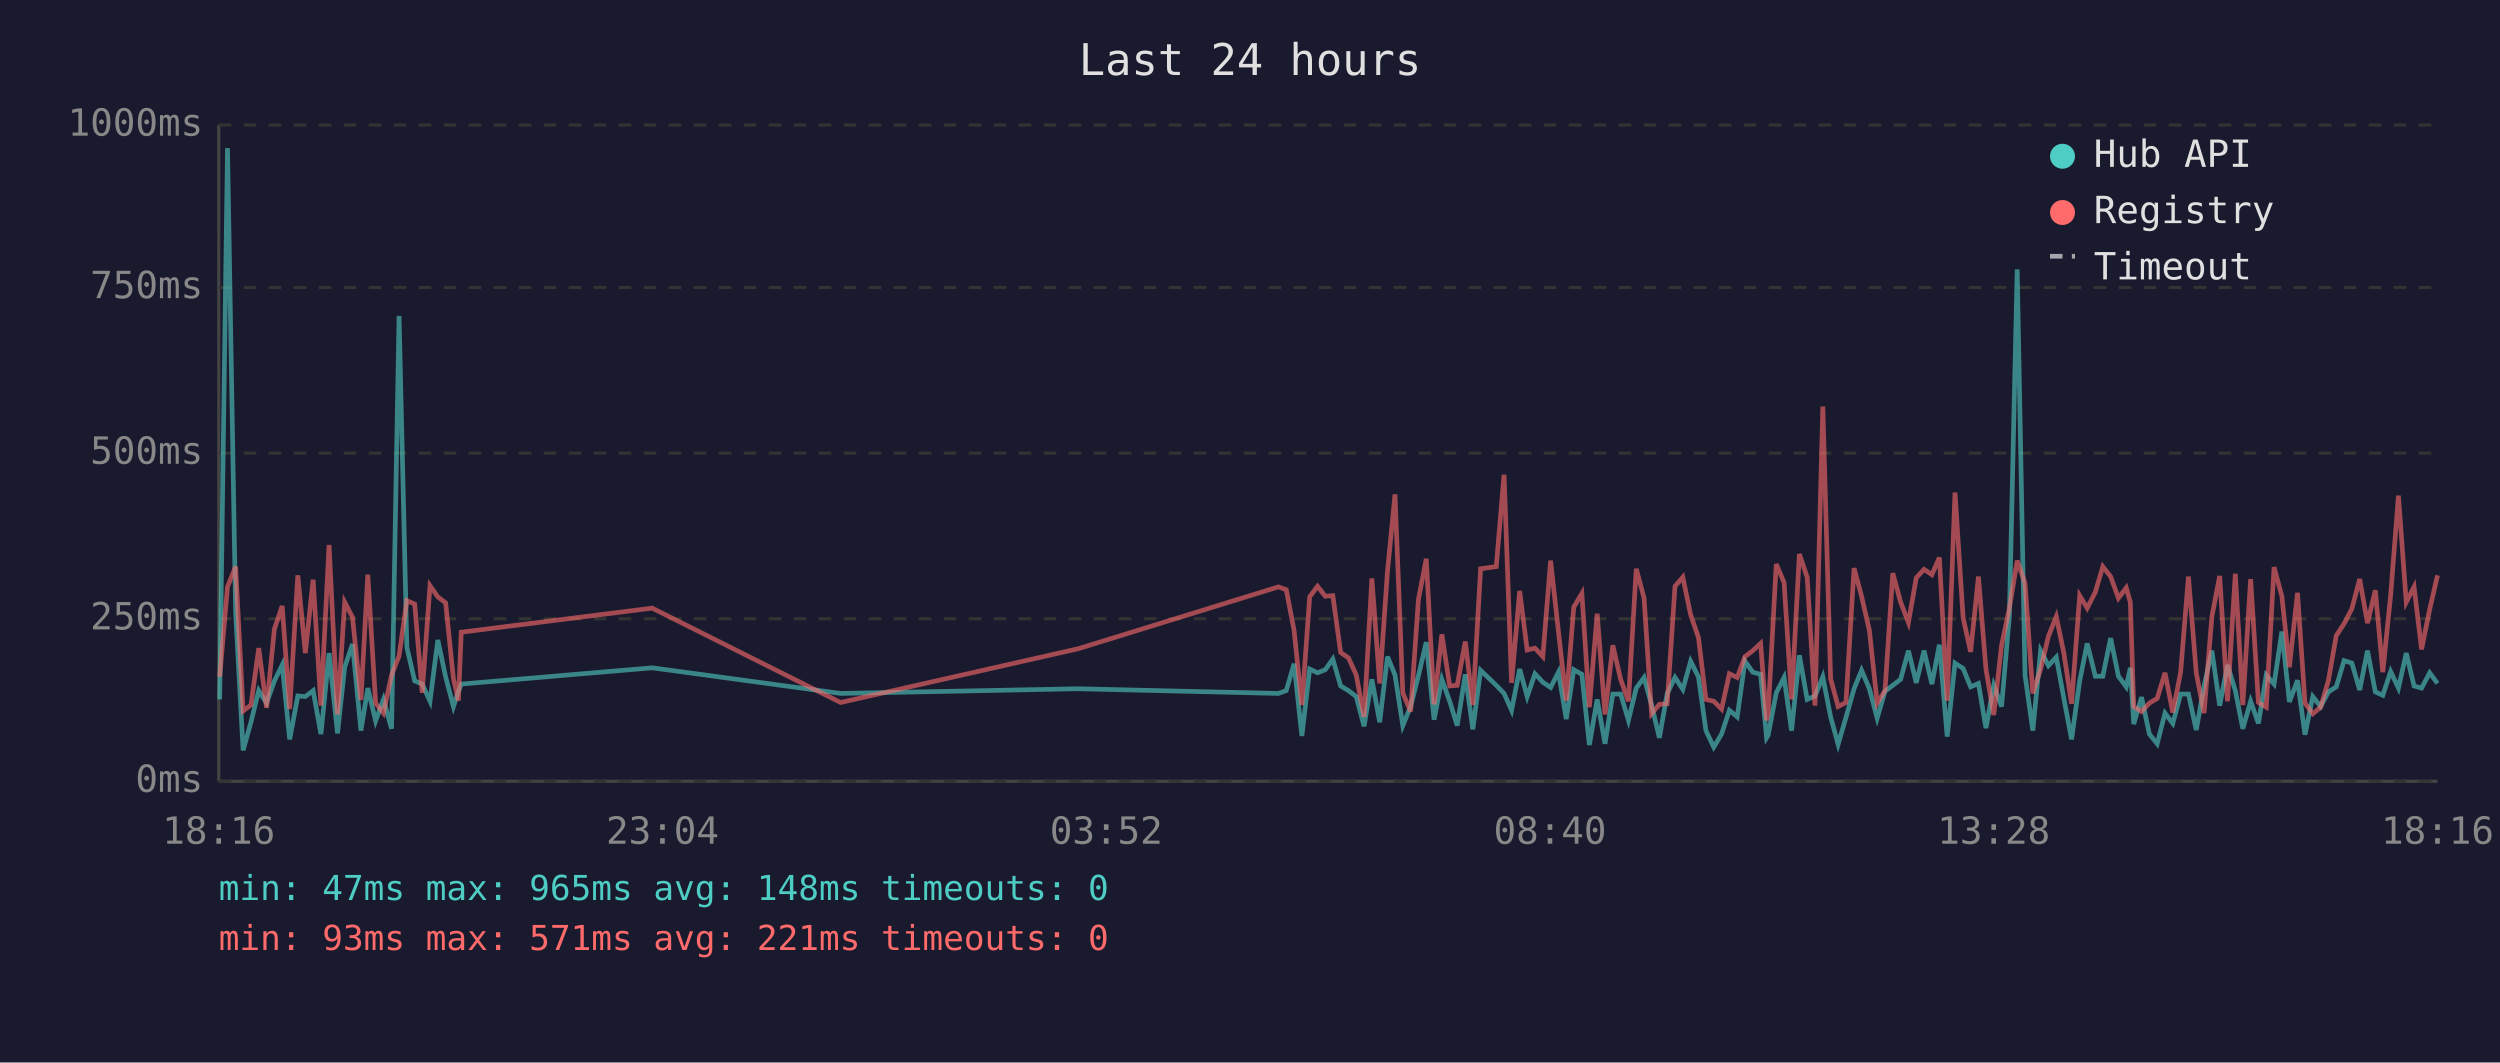
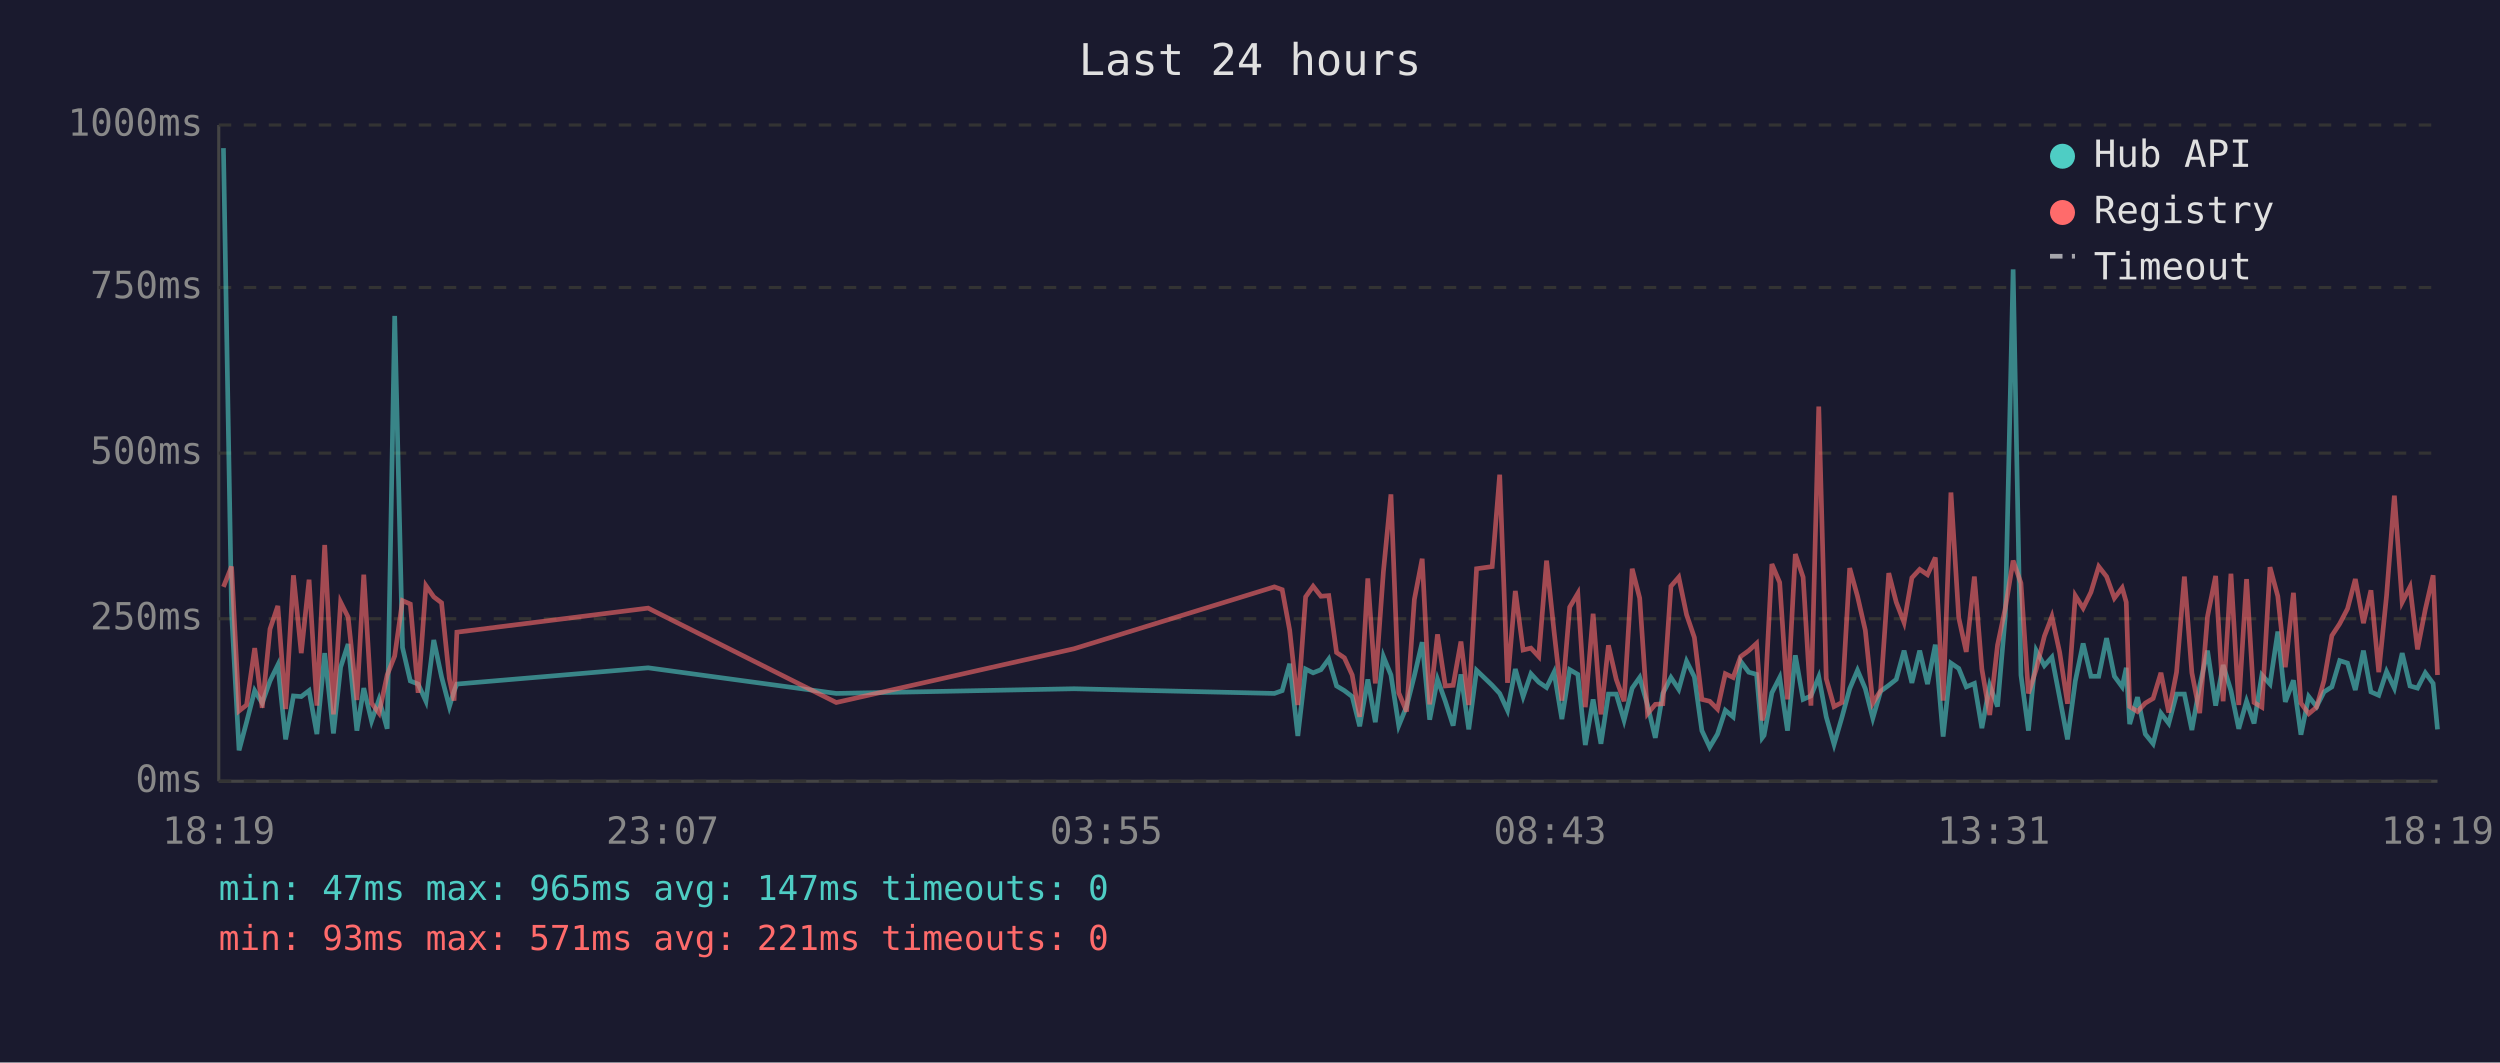
<svg xmlns="http://www.w3.org/2000/svg" viewBox="0 0 800 340" font-family="monospace" font-size="12">
  <rect width="800" height="340" fill="#1a1a2e" />
  <text x="400" y="24" fill="#e0e0e0" font-size="14" text-anchor="middle">Last 24 hours</text>
  <line x1="70" y1="40" x2="70" y2="250" stroke="#444" stroke-width="1" />
  <line x1="70" y1="250" x2="780" y2="250" stroke="#444" stroke-width="1" />
  <line x1="70" y1="250" x2="780" y2="250" stroke="#333" stroke-width="1" stroke-dasharray="4" />
  <text x="65" y="250" fill="#888" text-anchor="end" dominant-baseline="middle">0ms</text>
  <line x1="70" y1="198" x2="780" y2="198" stroke="#333" stroke-width="1" stroke-dasharray="4" />
  <text x="65" y="198" fill="#888" text-anchor="end" dominant-baseline="middle">250ms</text>
  <line x1="70" y1="145" x2="780" y2="145" stroke="#333" stroke-width="1" stroke-dasharray="4" />
  <text x="65" y="145" fill="#888" text-anchor="end" dominant-baseline="middle">500ms</text>
  <line x1="70" y1="92" x2="780" y2="92" stroke="#333" stroke-width="1" stroke-dasharray="4" />
  <text x="65" y="92" fill="#888" text-anchor="end" dominant-baseline="middle">750ms</text>
  <line x1="70" y1="40" x2="780" y2="40" stroke="#333" stroke-width="1" stroke-dasharray="4" />
  <text x="65" y="40" fill="#888" text-anchor="end" dominant-baseline="middle">1000ms</text>
-   <text x="70" y="270" fill="#888" text-anchor="middle">18:16</text>
-   <text x="212" y="270" fill="#888" text-anchor="middle">23:04</text>
-   <text x="354" y="270" fill="#888" text-anchor="middle">03:52</text>
-   <text x="496" y="270" fill="#888" text-anchor="middle">08:40</text>
-   <text x="638" y="270" fill="#888" text-anchor="middle">13:28</text>
-   <text x="780" y="270" fill="#888" text-anchor="middle">18:16</text>
-   <polyline points="70.3,223.8 72.8,47.4 75.4,196.0 77.8,240.1 80.3,231.1 82.8,221.0 85.3,225.0 87.8,217.9 90.3,212.8 92.7,236.6 95.3,222.7 97.7,222.9 100.2,221.0 102.7,234.9 105.3,209.0 108.0,234.7 110.3,213.5 112.8,206.1 115.5,233.8 117.7,220.2 120.2,230.7 122.7,223.8 125.3,233.2 127.7,101.1 130.2,207.2 132.7,217.9 135.1,218.9 137.6,224.4 140.1,204.8 142.6,216.6 145.1,226.1 146.7,221.2 147.6,218.9 208.7,213.7 269.0,221.9 345.0,220.4 409.1,221.9 411.6,221.0 414.1,212.4 416.6,235.5 419.1,214.1 421.6,215.3 424.1,214.3 426.5,210.9 429.0,219.5 431.5,221.0 434.0,222.9 436.5,232.4 439.0,217.4 441.5,231.1 444.0,210.1 446.4,216.0 448.9,232.2 451.4,226.1 453.9,216.2 456.4,205.5 458.9,230.3 461.4,217.4 463.9,224.4 466.3,232.2 468.9,215.8 471.3,233.4 473.8,214.5 478.8,219.3 481.3,221.9 483.7,227.3 486.3,214.1 488.7,222.9 491.2,215.6 493.7,218.3 496.2,220.0 498.7,215.1 501.2,230.1 503.6,214.3 506.2,215.8 508.6,238.4 511.1,223.8 513.6,238.0 516.1,222.1 518.6,222.1 521.1,230.5 523.6,220.2 526.1,216.8 528.5,225.6 531.0,236.1 533.5,221.9 536.0,216.8 538.5,220.6 541.0,211.6 543.5,216.6 545.9,233.8 548.4,239.1 550.9,234.9 553.4,227.3 555.9,229.4 558.4,211.6 560.9,215.1 563.4,215.8 565.3,236.1 565.8,235.3 568.4,221.7 570.9,216.8 573.3,233.8 575.8,209.7 578.3,223.8 580.8,222.7 583.3,216.6 585.8,229.4 588.2,238.2 590.7,229.6 593.3,220.4 595.7,214.5 598.2,220.4 600.7,229.8 603.2,221.2 605.7,219.3 608.2,217.4 610.7,208.2 613.2,218.5 615.7,208.2 618.2,218.9 620.6,206.3 623.1,235.7 625.6,212.2 628.2,213.9 630.6,219.8 633.1,218.7 635.5,233.0 638.0,219.3 640.5,226.1 643.0,197.1 645.5,86.2 648.0,216.0 650.5,233.8 653.0,208.2 655.5,213.0 658.0,210.3 660.4,223.3 662.9,236.6 665.5,217.9 667.9,205.9 670.5,216.4 672.9,216.4 675.4,204.2 677.9,216.4 680.4,219.8 681.7,213.7 682.8,231.7 685.3,223.1 687.8,234.9 690.3,238.0 692.8,228.2 695.3,231.5 697.8,222.1 700.3,222.1 702.8,233.6 705.3,219.5 707.8,208.2 710.3,225.8 712.8,212.8 715.3,221.0 717.7,233.2 720.2,224.4 722.7,231.5 725.2,216.0 727.7,218.9 730.2,202.1 732.6,224.6 735.2,217.7 737.6,235.1 740.1,222.9 742.6,226.1 745.1,221.4 747.6,219.8 750.1,211.4 752.6,212.2 755.1,220.8 757.6,208.2 760.1,221.4 762.5,222.5 765.0,214.9 767.5,220.2 770.0,209.0 772.5,219.5 774.9,220.2 777.5,215.3 780.0,218.7" fill="none" stroke="#4ecdc4" stroke-width="1.5" opacity="0.6" />
-   <polyline points="70.3,216.6 72.8,187.8 75.4,181.3 77.8,227.5 80.3,225.6 82.8,207.4 85.3,226.5 87.8,201.3 90.3,193.9 92.7,226.9 95.3,184.1 97.7,209.0 100.2,185.5 102.7,225.8 105.3,174.4 108.0,228.6 110.3,192.7 112.8,197.5 115.5,224.0 117.7,183.9 120.2,225.0 122.7,228.2 125.3,216.0 127.7,209.9 130.2,192.2 132.7,193.3 135.1,221.7 137.6,187.4 140.1,191.0 142.6,192.9 145.1,217.2 146.7,224.2 147.6,202.3 208.7,194.6 269.0,224.8 345.0,207.6 409.1,187.8 411.6,188.7 414.1,201.7 416.6,225.6 419.1,191.0 421.6,187.6 424.1,190.8 426.5,190.6 429.0,208.8 431.5,210.5 434.0,216.0 436.5,229.4 439.0,185.1 441.5,218.7 444.0,182.8 446.4,158.2 448.9,221.7 451.4,227.7 453.9,191.8 456.4,178.8 458.9,225.4 461.4,203.0 463.9,219.5 466.3,219.3 468.9,205.3 471.3,225.6 473.8,182.0 478.8,181.3 481.3,151.9 483.7,218.5 486.3,189.1 488.7,208.0 491.2,207.4 493.7,210.1 496.2,179.4 498.7,202.1 501.2,224.2 503.6,194.3 506.2,189.9 508.6,226.3 511.1,196.4 513.6,228.6 516.1,206.5 518.6,217.4 521.1,224.4 523.6,182.0 526.1,191.4 528.5,228.4 531.0,225.4 533.5,225.2 536.0,187.6 538.5,184.7 541.0,196.7 543.5,204.0 545.9,223.8 548.4,224.4 550.9,226.9 553.4,215.6 555.9,216.8 558.4,210.1 560.9,208.2 563.4,205.9 565.3,230.5 565.8,228.4 568.4,180.5 570.9,186.4 573.3,223.8 575.8,177.3 578.3,184.7 580.8,225.8 583.3,130.1 585.8,217.2 588.2,226.1 590.7,224.8 593.3,181.8 595.7,190.8 598.2,201.7 600.7,225.0 603.2,221.0 605.7,183.4 608.2,192.7 610.7,199.2 613.2,184.9 615.7,182.2 618.2,183.9 620.6,178.4 623.1,224.2 625.6,157.6 628.2,197.7 630.6,208.6 633.1,184.5 635.5,214.1 638.0,228.8 640.5,206.5 643.0,194.6 645.5,179.4 648.0,186.6 650.5,221.9 653.0,214.1 655.5,203.6 658.0,197.3 660.4,208.8 662.9,225.2 665.5,190.6 667.9,194.6 670.5,189.5 672.9,181.3 675.4,184.5 677.9,191.4 680.4,188.1 681.7,192.7 682.8,226.1 685.3,227.7 687.8,225.0 690.3,223.5 692.8,215.3 695.3,228.0 697.8,215.1 700.3,184.5 702.8,215.3 705.3,228.2 707.8,197.3 710.3,184.3 712.8,224.4 715.3,183.6 717.7,225.6 720.2,185.3 722.7,224.8 725.2,226.3 727.7,181.5 730.2,190.8 732.6,213.5 735.2,189.7 737.6,225.0 740.1,228.4 742.6,226.3 745.1,217.7 747.6,203.4 750.1,199.6 752.6,194.8 755.1,185.3 757.6,199.4 760.1,188.9 762.5,215.1 765.0,190.6 767.5,158.6 770.0,192.7 772.5,187.8 774.9,207.8 777.5,195.0 780.0,184.1" fill="none" stroke="#ff6b6b" stroke-width="1.5" opacity="0.6" />
+   <text x="70" y="270" fill="#888" text-anchor="middle">18:19</text>
+   <text x="212" y="270" fill="#888" text-anchor="middle">23:07</text>
+   <text x="354" y="270" fill="#888" text-anchor="middle">03:55</text>
+   <text x="496" y="270" fill="#888" text-anchor="middle">08:43</text>
+   <text x="638" y="270" fill="#888" text-anchor="middle">13:31</text>
+   <text x="780" y="270" fill="#888" text-anchor="middle">18:19</text>
+   <polyline points="71.5,47.4 74.1,196.0 76.5,240.1 78.9,231.1 81.5,221.0 83.9,225.0 86.4,217.9 88.9,212.8 91.4,236.6 93.9,222.7 96.4,222.9 98.9,221.0 101.4,234.9 103.9,209.0 106.7,234.7 109.0,213.5 111.4,206.1 114.2,233.8 116.4,220.2 118.9,230.7 121.3,223.8 123.9,233.2 126.3,101.1 128.8,207.2 131.3,217.9 133.8,218.9 136.3,224.4 138.8,204.8 141.3,216.6 143.8,226.1 145.3,221.2 146.2,218.9 207.4,213.7 267.6,221.9 343.7,220.4 407.8,221.9 410.3,221.0 412.7,212.4 415.3,235.5 417.8,214.1 420.2,215.3 422.7,214.3 425.2,210.9 427.7,219.5 430.2,221.0 432.7,222.9 435.1,232.4 437.7,217.4 440.1,231.1 442.7,210.1 445.1,216.0 447.6,232.2 450.1,226.1 452.6,216.2 455.1,205.5 457.5,230.3 460.0,217.4 462.5,224.4 465.0,232.2 467.5,215.8 470.0,233.4 472.5,214.5 477.5,219.3 479.9,221.9 482.4,227.3 484.9,214.1 487.4,222.9 489.9,215.6 492.4,218.3 494.9,220.0 497.3,215.1 499.8,230.1 502.3,214.3 504.9,215.8 507.3,238.4 509.8,223.8 512.3,238.0 514.7,222.1 517.2,222.1 519.7,230.5 522.3,220.2 524.7,216.8 527.2,225.6 529.7,236.1 532.1,221.9 534.7,216.8 537.2,220.6 539.7,211.6 542.2,216.6 544.6,233.8 547.1,239.1 549.6,234.9 552.1,227.3 554.6,229.4 557.0,211.6 559.6,215.1 562.1,215.8 563.9,236.1 564.5,235.3 567.0,221.7 569.5,216.8 572.0,233.8 574.5,209.7 577.0,223.8 579.5,222.7 582.0,216.6 584.4,229.4 586.9,238.2 589.4,229.6 591.9,220.4 594.4,214.5 596.9,220.4 599.3,229.8 601.8,221.2 604.4,219.3 606.8,217.4 609.3,208.2 611.8,218.5 614.3,208.2 616.8,218.9 619.3,206.3 621.8,235.7 624.3,212.2 626.8,213.9 629.2,219.8 631.8,218.7 634.2,233.0 636.7,219.3 639.2,226.1 641.7,197.1 644.2,86.2 646.7,216.0 649.1,233.8 651.6,208.2 654.2,213.0 656.6,210.3 659.1,223.3 661.6,236.6 664.1,217.9 666.6,205.9 669.1,216.4 671.6,216.4 674.1,204.2 676.6,216.4 679.1,219.8 680.4,213.7 681.5,231.7 684.0,223.1 686.5,234.9 689.0,238.0 691.5,228.2 694.0,231.5 696.5,222.1 699.0,222.1 701.4,233.6 703.9,219.5 706.4,208.2 709.0,225.8 711.4,212.8 713.9,221.0 716.4,233.2 718.9,224.4 721.3,231.5 723.8,216.0 726.4,218.9 728.9,202.1 731.3,224.6 733.9,217.7 736.3,235.1 738.8,222.9 741.3,226.1 743.7,221.4 746.2,219.8 748.7,211.4 751.2,212.2 753.7,220.8 756.3,208.2 758.7,221.4 761.2,222.5 763.7,214.9 766.2,220.2 768.7,209.0 771.2,219.5 773.6,220.2 776.1,215.3 778.6,218.7 780.0,233.4" fill="none" stroke="#4ecdc4" stroke-width="1.5" opacity="0.6" />
+   <polyline points="71.5,187.8 74.1,181.3 76.5,227.5 78.9,225.6 81.5,207.4 83.9,226.5 86.4,201.3 88.9,193.9 91.4,226.9 93.9,184.1 96.4,209.0 98.9,185.5 101.4,225.8 103.9,174.4 106.7,228.6 109.0,192.7 111.4,197.5 114.2,224.0 116.4,183.9 118.9,225.0 121.3,228.2 123.9,216.0 126.3,209.9 128.8,192.2 131.3,193.3 133.8,221.7 136.3,187.4 138.8,191.0 141.3,192.9 143.8,217.2 145.3,224.2 146.2,202.3 207.4,194.6 267.6,224.8 343.7,207.6 407.8,187.8 410.3,188.7 412.7,201.7 415.3,225.6 417.8,191.0 420.2,187.6 422.7,190.8 425.2,190.6 427.7,208.8 430.2,210.5 432.7,216.0 435.1,229.4 437.7,185.1 440.1,218.7 442.7,182.8 445.1,158.2 447.6,221.7 450.1,227.7 452.6,191.8 455.1,178.8 457.5,225.4 460.0,203.0 462.5,219.5 465.0,219.3 467.5,205.3 470.0,225.6 472.5,182.0 477.5,181.3 479.9,151.9 482.4,218.5 484.9,189.1 487.4,208.0 489.9,207.4 492.4,210.1 494.9,179.4 497.3,202.1 499.8,224.2 502.3,194.3 504.9,189.9 507.3,226.3 509.8,196.4 512.3,228.6 514.7,206.5 517.2,217.4 519.7,224.4 522.3,182.0 524.7,191.4 527.2,228.4 529.7,225.4 532.1,225.2 534.7,187.6 537.2,184.7 539.7,196.7 542.2,204.0 544.6,223.8 547.1,224.4 549.6,226.9 552.1,215.6 554.6,216.8 557.0,210.1 559.6,208.2 562.1,205.9 563.9,230.5 564.5,228.4 567.0,180.5 569.5,186.4 572.0,223.8 574.5,177.3 577.0,184.7 579.5,225.8 582.0,130.1 584.4,217.2 586.9,226.1 589.4,224.8 591.9,181.8 594.4,190.8 596.9,201.7 599.3,225.0 601.8,221.0 604.4,183.4 606.8,192.7 609.3,199.2 611.8,184.9 614.3,182.2 616.8,183.9 619.3,178.4 621.8,224.2 624.3,157.6 626.8,197.7 629.2,208.6 631.8,184.5 634.2,214.1 636.7,228.8 639.2,206.5 641.7,194.6 644.2,179.4 646.7,186.6 649.1,221.9 651.6,214.1 654.2,203.6 656.6,197.3 659.1,208.8 661.6,225.2 664.1,190.6 666.6,194.6 669.1,189.5 671.6,181.3 674.1,184.5 676.6,191.4 679.1,188.1 680.4,192.7 681.5,226.1 684.0,227.7 686.5,225.0 689.0,223.5 691.5,215.3 694.0,228.0 696.5,215.1 699.0,184.5 701.4,215.3 703.9,228.2 706.4,197.3 709.0,184.3 711.4,224.4 713.9,183.6 716.4,225.6 718.9,185.3 721.3,224.8 723.8,226.3 726.4,181.5 728.9,190.8 731.3,213.5 733.9,189.7 736.3,225.0 738.8,228.4 741.3,226.3 743.7,217.7 746.2,203.4 748.7,199.6 751.2,194.8 753.7,185.3 756.3,199.4 758.7,188.9 761.2,215.1 763.7,190.6 766.2,158.6 768.7,192.7 771.2,187.8 773.6,207.8 776.1,195.0 778.6,184.1 780.0,216.0" fill="none" stroke="#ff6b6b" stroke-width="1.5" opacity="0.6" />
  <circle cx="660" cy="50" r="4" fill="#4ecdc4" />
  <text x="670" y="50" fill="#e0e0e0" dominant-baseline="middle">Hub API</text>
  <circle cx="660" cy="68" r="4" fill="#ff6b6b" />
  <text x="670" y="68" fill="#e0e0e0" dominant-baseline="middle">Registry</text>
  <line x1="656" y1="82" x2="664" y2="82" stroke="#e0e0e0" stroke-width="1.5" stroke-dasharray="4,3" opacity="0.7" />
  <text x="670" y="86" fill="#e0e0e0" dominant-baseline="middle">Timeout</text>
-   <text x="70" y="288" fill="#4ecdc4" font-size="11">min: 47ms  max: 965ms  avg: 148ms  timeouts: 0</text>
+   <text x="70" y="288" fill="#4ecdc4" font-size="11">min: 47ms  max: 965ms  avg: 147ms  timeouts: 0</text>
  <text x="70" y="304" fill="#ff6b6b" font-size="11">min: 93ms  max: 571ms  avg: 221ms  timeouts: 0</text>
</svg>
